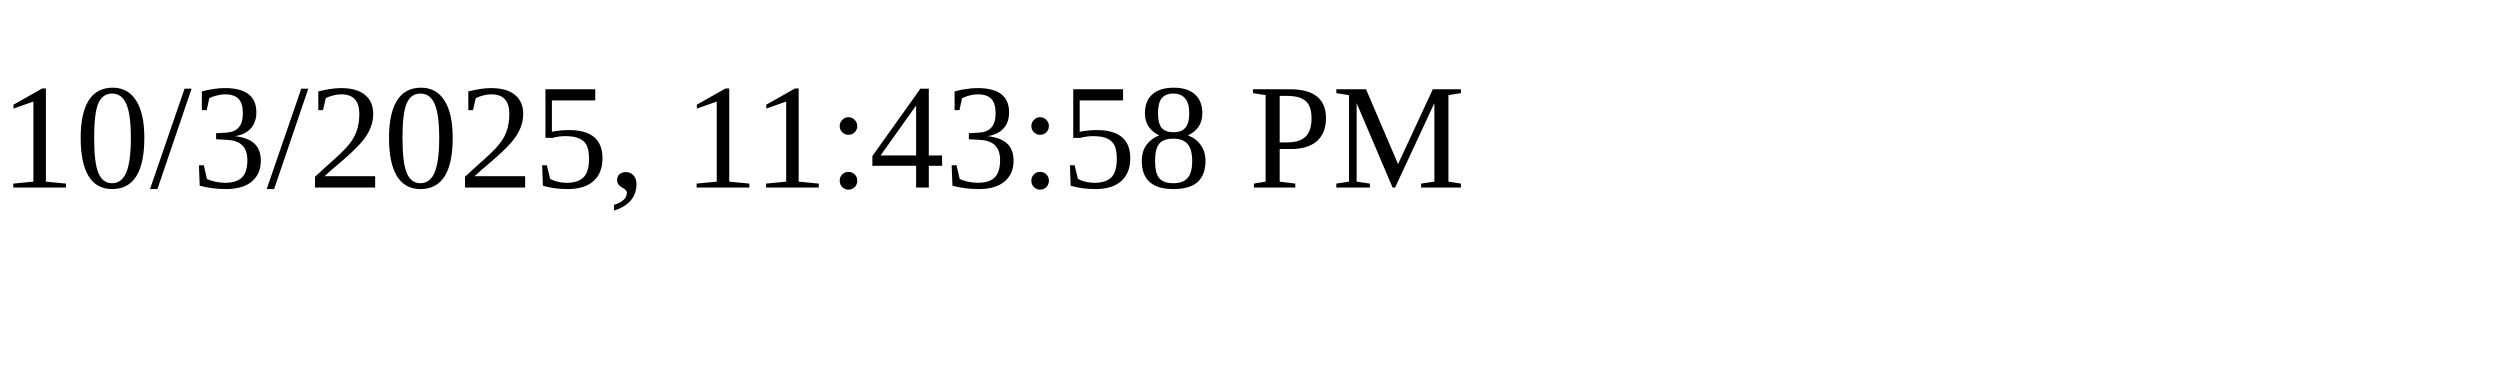
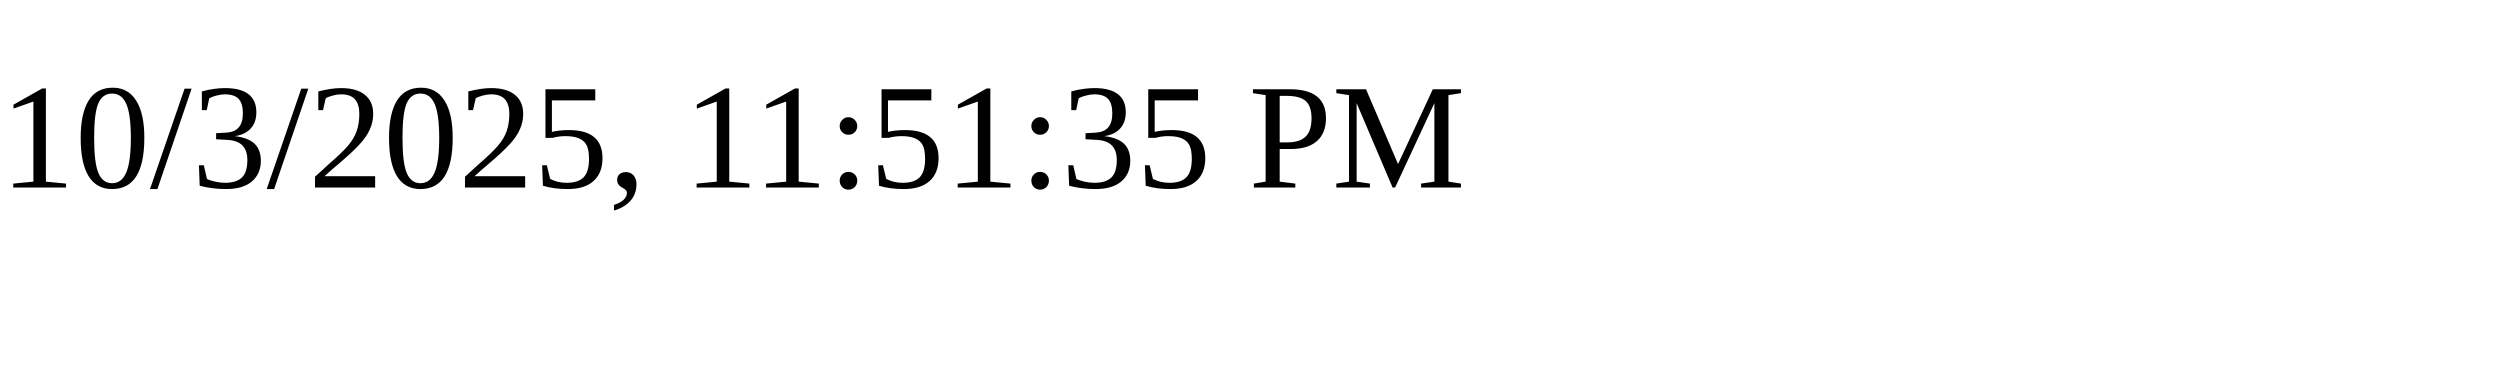
<svg xmlns="http://www.w3.org/2000/svg" height="30" width="200">
-   <text x="0" y="15">10/3/2025, 11:43:58 PM</text>
+   <text x="0" y="15">10/3/2025, 11:51:35 PM</text>
</svg>
